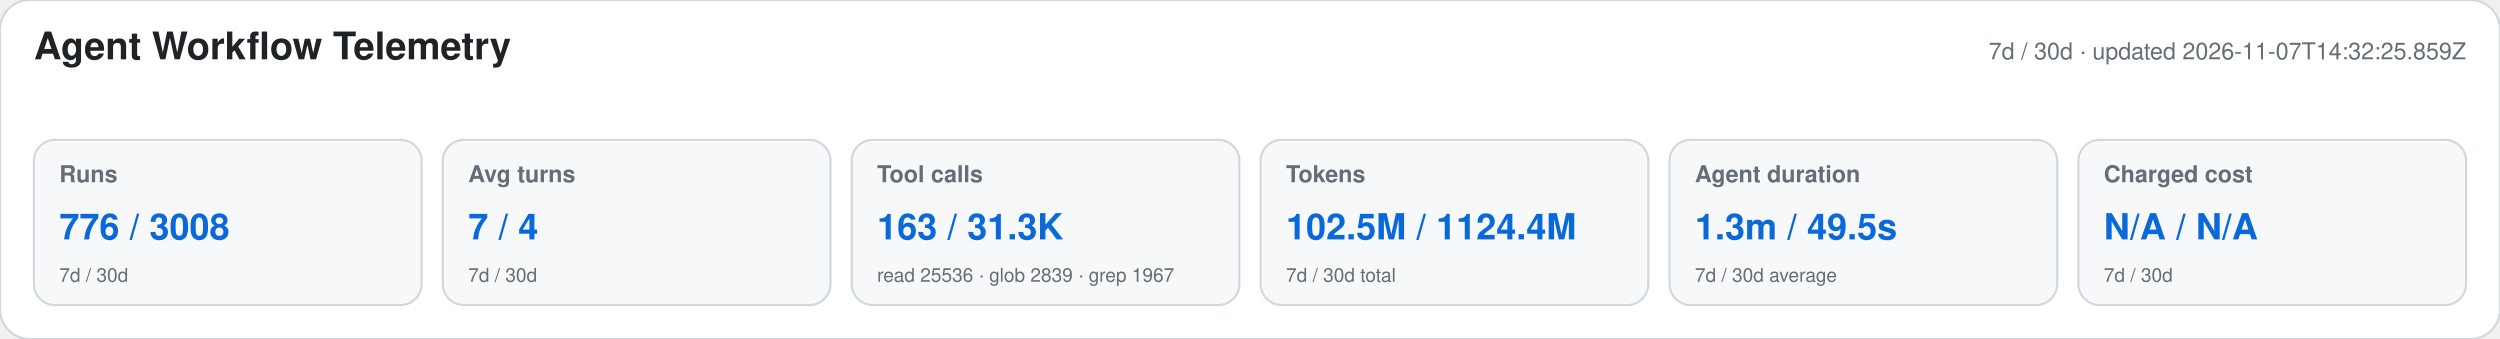
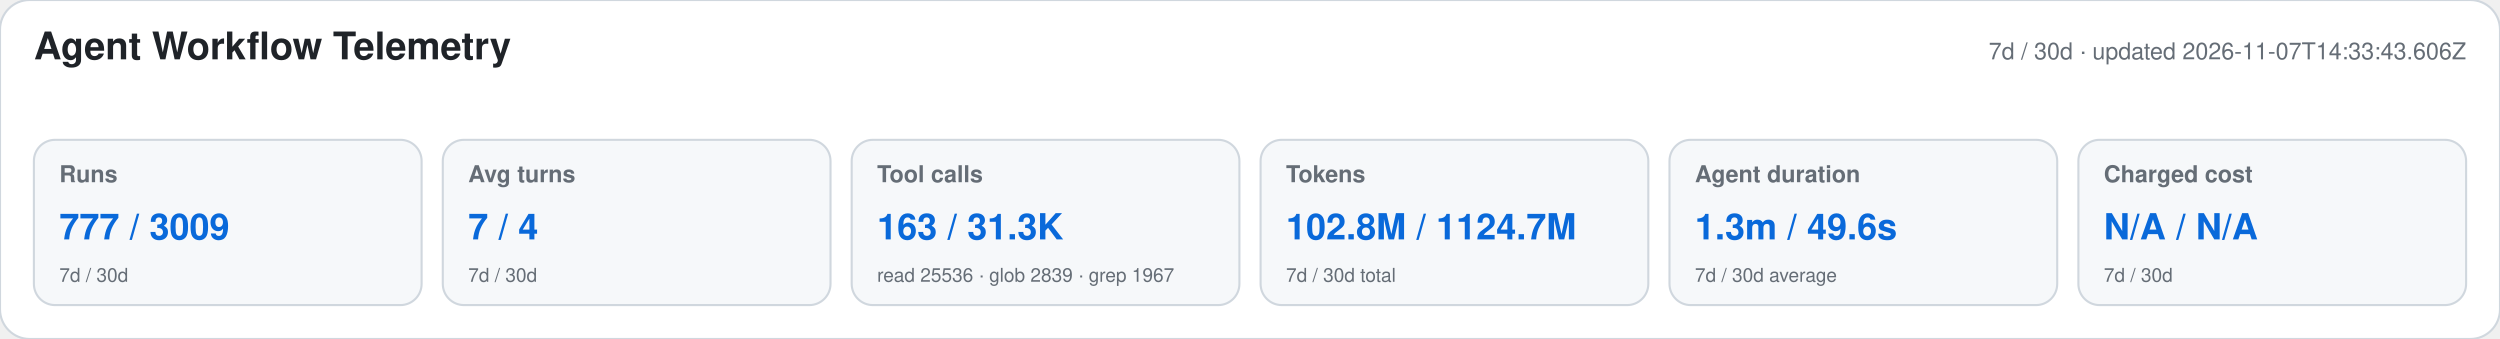
<svg xmlns="http://www.w3.org/2000/svg" width="1180" height="160" viewBox="0 0 1180 160" role="img" aria-labelledby="title desc">
  <style>text{font-family:-apple-system,BlinkMacSystemFont,"Segoe UI",Helvetica,Arial,sans-serif}.heading{font-size:18px;font-weight:650;fill:#1f2328}.meta,.label,.secondary{fill:#656d76}.meta,.label{font-size:11px}.label{font-weight:600}.primary{font-size:17px;font-weight:700;fill:#0969da}.secondary{font-size:9px}</style>
  <rect width="1180" height="160" rx="14" fill="#ffffff" stroke="#d0d7de" />
  <text x="16" y="28" class="heading">Agent Workflow Telemetry</text>
-   <text x="1164" y="28" text-anchor="end" class="meta">7d / 30d · updated 2026-11-07T14:32:25.859Z</text>
+   <text x="1164" y="28" text-anchor="end" class="meta">7d / 30d · updated 2026-11-07T14:33:43.606Z</text>
  <g>
    <rect x="16" y="66" width="183" height="78" rx="10" fill="#f6f8fa" stroke="#d0d7de" />
    <text x="28" y="86" class="label">Runs</text>
-     <text x="28" y="113" class="primary">776 / 3008</text>
+     <text x="28" y="113" class="primary">777 / 3009</text>
    <text x="28" y="133" class="secondary">7d / 30d</text>
  </g>
  <g>
    <rect x="209" y="66" width="183" height="78" rx="10" fill="#f6f8fa" stroke="#d0d7de" />
    <text x="221" y="86" class="label">Avg turns</text>
    <text x="221" y="113" class="primary">7 / 4</text>
    <text x="221" y="133" class="secondary">7d / 30d</text>
  </g>
  <g>
    <rect x="402" y="66" width="183" height="78" rx="10" fill="#f6f8fa" stroke="#d0d7de" />
    <text x="414" y="86" class="label">Tool calls</text>
    <text x="414" y="113" class="primary">163 / 31.3K</text>
    <text x="414" y="133" class="secondary">read 25536 · glob 2839 · grep 1967</text>
  </g>
  <g>
    <rect x="595" y="66" width="183" height="78" rx="10" fill="#f6f8fa" stroke="#d0d7de" />
    <text x="607" y="86" class="label">Tokens</text>
-     <text x="607" y="113" class="primary">102.5M / 1124.4M</text>
+     <text x="607" y="113" class="primary">102.8M / 1124.7M</text>
    <text x="607" y="133" class="secondary">7d / 30d total</text>
  </g>
  <g>
    <rect x="788" y="66" width="183" height="78" rx="10" fill="#f6f8fa" stroke="#d0d7de" />
    <text x="800" y="86" class="label">Agent duration</text>
-     <text x="800" y="113" class="primary">1.3m / 49.5s</text>
+     <text x="800" y="113" class="primary">1.3m / 49.6s</text>
    <text x="800" y="133" class="secondary">7d / 30d average</text>
  </g>
  <g>
    <rect x="981" y="66" width="183" height="78" rx="10" fill="#f6f8fa" stroke="#d0d7de" />
    <text x="993" y="86" class="label">Charged cost</text>
    <text x="993" y="113" class="primary">N/A / N/A</text>
    <text x="993" y="133" class="secondary">7d / 30d</text>
  </g>
</svg>
